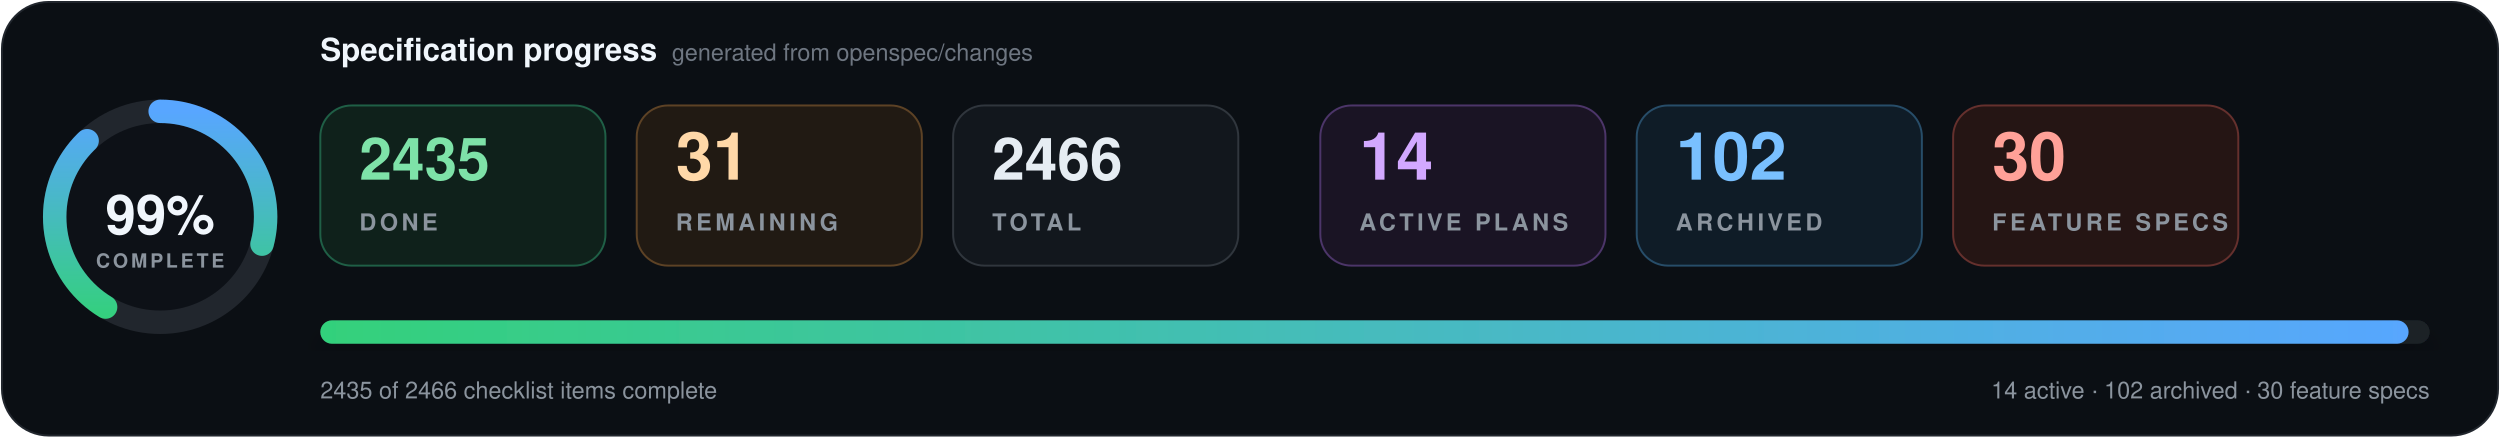
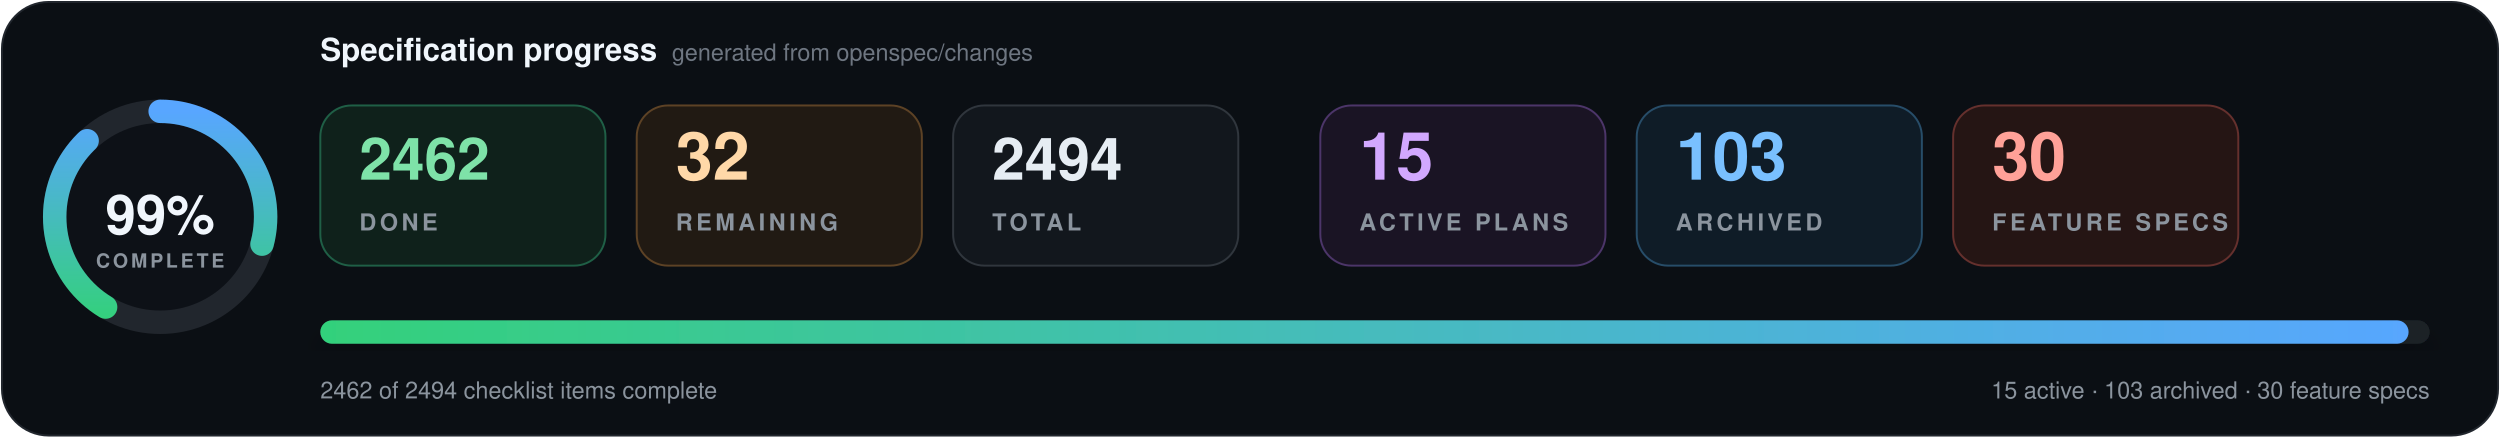
- <svg xmlns="http://www.w3.org/2000/svg" data-cache-version="1788931314" width="1280" height="224" viewBox="0 0 1280 224" role="img" aria-labelledby="title description" font-family="system-ui, -apple-system, BlinkMacSystemFont, 'Segoe UI', Helvetica, Arial, sans-serif" font-variant-numeric="tabular-nums">
+ <svg xmlns="http://www.w3.org/2000/svg" data-cache-version="1788939425" width="1280" height="224" viewBox="0 0 1280 224" role="img" aria-labelledby="title description" font-family="system-ui, -apple-system, BlinkMacSystemFont, 'Segoe UI', Helvetica, Arial, sans-serif" font-variant-numeric="tabular-nums">
  <defs>
    <linearGradient id="progress" x1="0" x2="1">
      <stop offset="0" stop-color="#33d17a" />
      <stop offset="1" stop-color="#58a6ff" />
    </linearGradient>
    <filter id="shadow" x="-10%" y="-20%" width="120%" height="150%">
      <feDropShadow dx="0" dy="7" stdDeviation="9" flood-color="#000" flood-opacity=".28" />
    </filter>
  </defs>
  <rect x="1" y="1" width="1278" height="222" rx="24" fill="#0b0f14" stroke="#21262d" />
  <g transform="translate(82 111)">
    <circle r="54" fill="#0d1117" stroke="#21262d" stroke-width="12" />
    <circle r="54" fill="none" stroke="url(#progress)" stroke-width="12" stroke-linecap="round" pathLength="100" stroke-dasharray="99 100" transform="rotate(-90)" />
    <text y="-1" text-anchor="middle" dominant-baseline="middle" fill="#f0f6fc" font-size="28" font-weight="800">99%</text>
    <text y="26" text-anchor="middle" fill="#8b949e" font-size="10" font-weight="700" letter-spacing="1.5">COMPLETE</text>
  </g>
  <text x="164" y="31" fill="#f0f6fc" font-size="16" font-weight="750">Specification progress</text>
  <text x="344" y="31" fill="#6e7681" font-size="12">generated from openspec/changes</text>
  <g transform="translate(164 54)">
    <rect width="146" height="82" rx="16" fill="#0f211b" stroke="#1f5f46" />
-     <text x="20" y="38" fill="#7ee2a8" font-size="30" font-weight="750">2435</text>
+     <text x="20" y="38" fill="#7ee2a8" font-size="30" font-weight="750">2462</text>
    <text x="20" y="64" fill="#8b949e" font-size="12" font-weight="700" letter-spacing="1.8">DONE</text>
  </g>
  <g transform="translate(326 54)">
    <rect width="146" height="82" rx="16" fill="#211a13" stroke="#5d4225" />
-     <text x="20" y="38" fill="#ffd8a8" font-size="34" font-weight="750">31</text>
+     <text x="20" y="38" fill="#ffd8a8" font-size="34" font-weight="750">32</text>
    <text x="20" y="64" fill="#8b949e" font-size="12" font-weight="700" letter-spacing="1.8">REMAINING</text>
  </g>
  <g transform="translate(488 54)">
    <rect width="146" height="82" rx="16" fill="#12171d" stroke="#30363d" />
-     <text x="20" y="38" fill="#e6edf3" font-size="30" font-weight="750">2466</text>
+     <text x="20" y="38" fill="#e6edf3" font-size="30" font-weight="750">2494</text>
    <text x="20" y="64" fill="#8b949e" font-size="12" font-weight="700" letter-spacing="1.8">TOTAL</text>
  </g>
  <g transform="translate(676 54)">
    <rect width="146" height="82" rx="16" fill="#1a1424" stroke="#4c3569" />
-     <text x="20" y="38" fill="#d2a8ff" font-size="34" font-weight="750">14</text>
+     <text x="20" y="38" fill="#d2a8ff" font-size="34" font-weight="750">15</text>
    <text x="20" y="64" fill="#8b949e" font-size="12" font-weight="700" letter-spacing="1.8">ACTIVE PLANS</text>
  </g>
  <g transform="translate(838 54)">
    <rect width="146" height="82" rx="16" fill="#0f1c27" stroke="#274d69" />
-     <text x="20" y="38" fill="#79c0ff" font-size="34" font-weight="750">102</text>
+     <text x="20" y="38" fill="#79c0ff" font-size="34" font-weight="750">103</text>
    <text x="20" y="64" fill="#8b949e" font-size="12" font-weight="700" letter-spacing="1.8">ARCHIVED</text>
  </g>
  <g transform="translate(1000 54)">
    <rect width="146" height="82" rx="16" fill="#251514" stroke="#65302d" />
    <text x="20" y="38" fill="#ffa198" font-size="34" font-weight="750">30</text>
    <text x="20" y="64" fill="#8b949e" font-size="12" font-weight="700" letter-spacing="1.8">FEATURE SPECS</text>
  </g>
  <g filter="url(#shadow)">
    <rect x="164" y="164" width="1080" height="12" rx="6" fill="#1b2128" />
    <rect x="164" y="164" width="1069.2" height="12" rx="6" fill="url(#progress)" />
  </g>
-   <text x="164" y="204" fill="#8b949e" font-size="12">2435 of 2466 checklist items complete</text>
-   <text x="1244" y="204" text-anchor="end" fill="#8b949e" font-size="12">14 active · 102 archived · 30 feature specs</text>
+   <text x="164" y="204" fill="#8b949e" font-size="12">2462 of 2494 checklist items complete</text>
+   <text x="1244" y="204" text-anchor="end" fill="#8b949e" font-size="12">15 active · 103 archived · 30 feature specs</text>
</svg>
